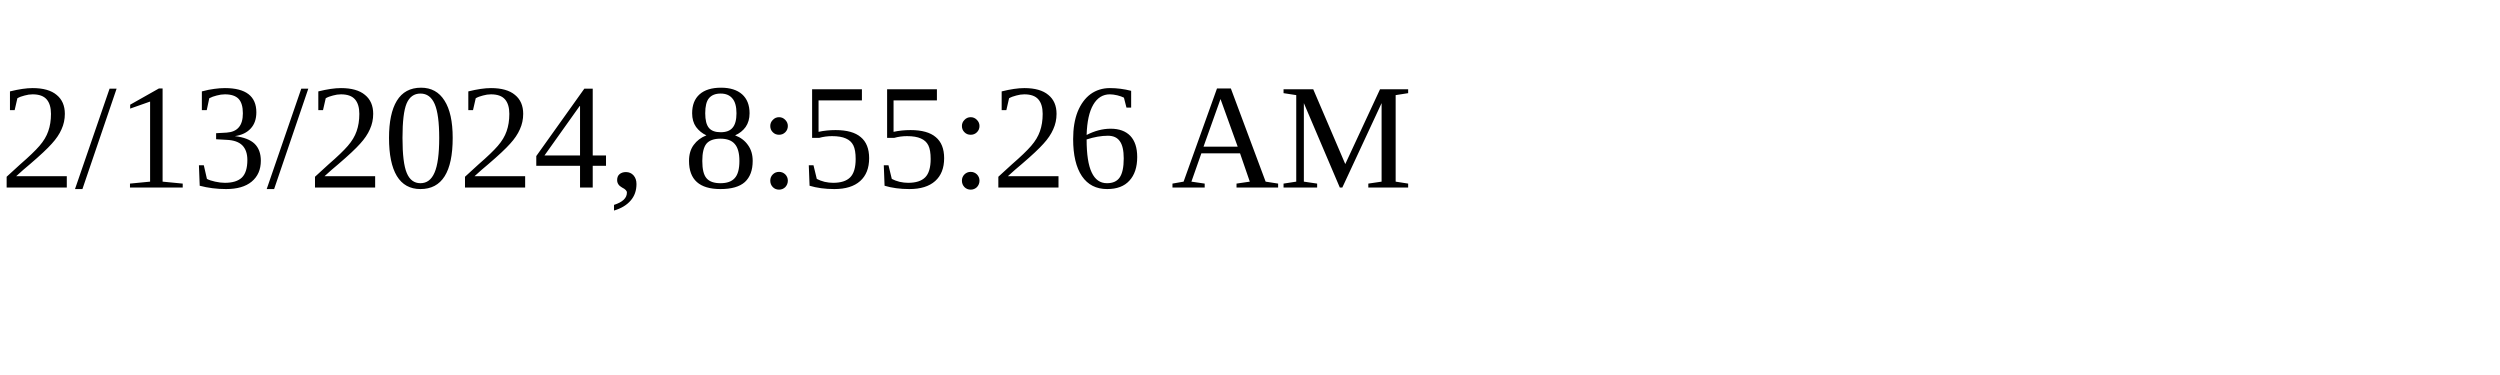
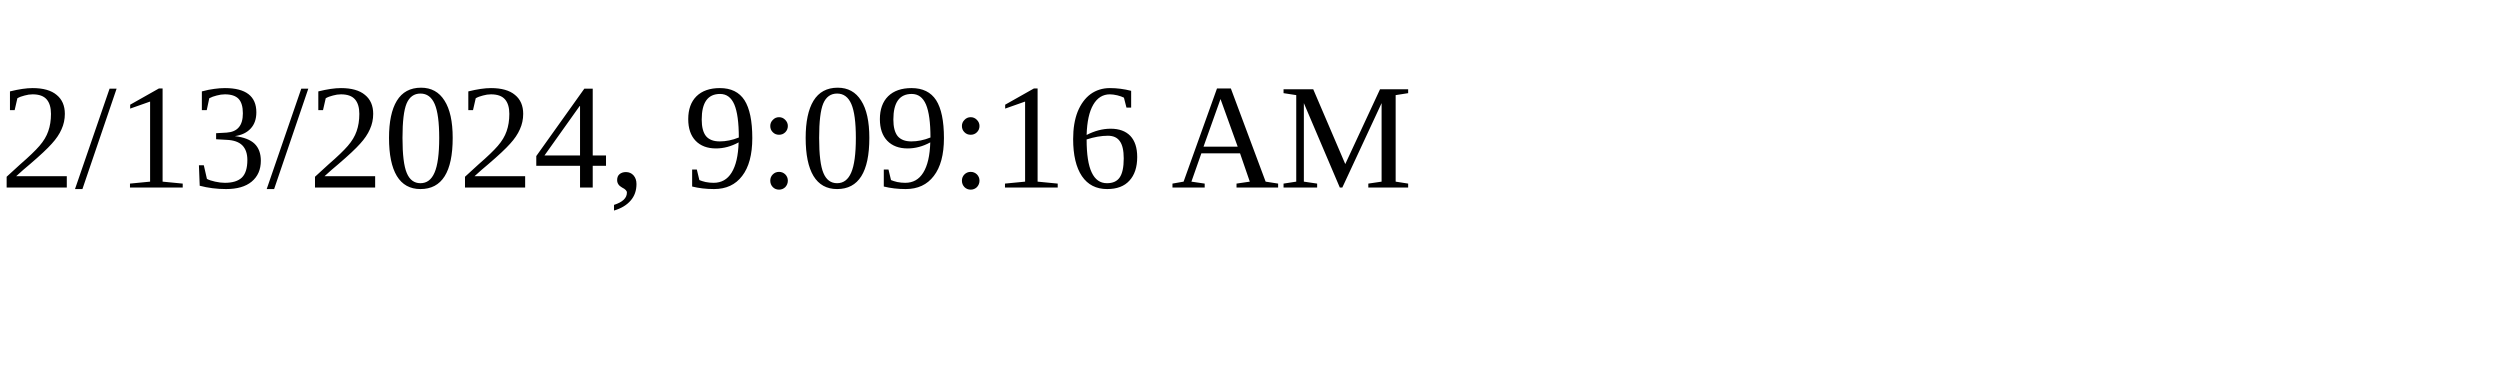
<svg xmlns="http://www.w3.org/2000/svg" height="30" width="200">
-   <text x="0" y="15">2/13/2024, 8:55:26 AM</text>
+   <text x="0" y="15">2/13/2024, 9:09:16 AM</text>
</svg>
